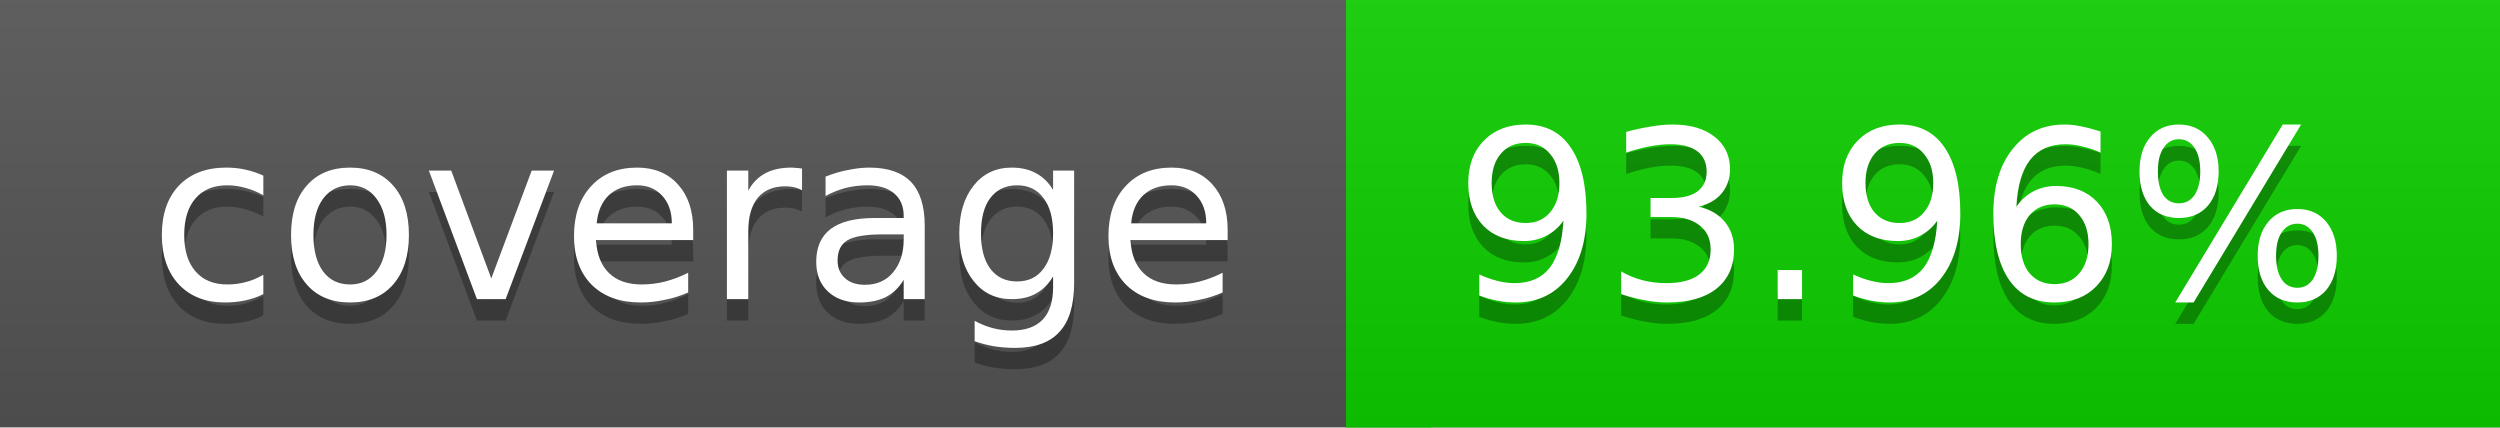
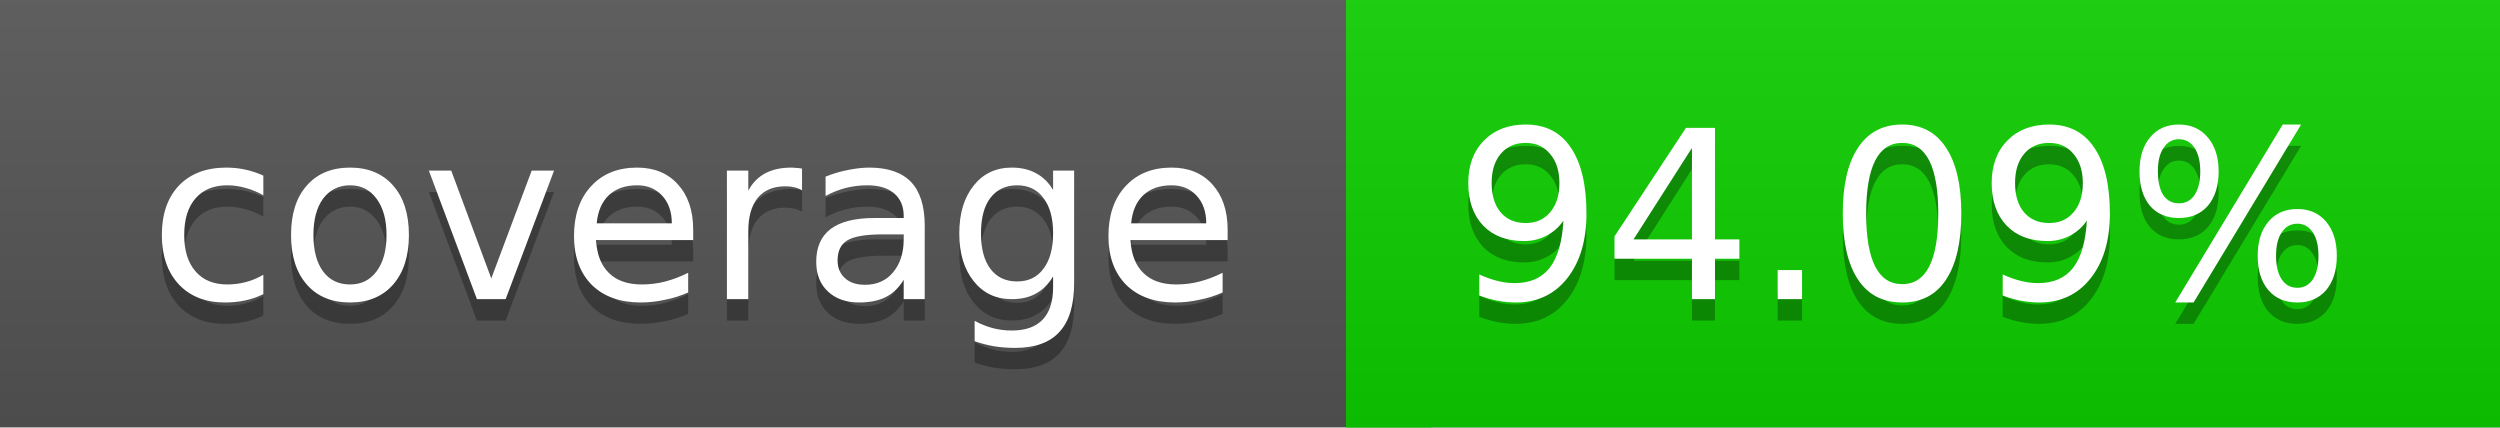
<svg xmlns="http://www.w3.org/2000/svg" width="117" height="20">
  <linearGradient id="a" x2="0" y2="100%">
    <stop offset="0" stop-color="#bbb" stop-opacity=".1" />
    <stop offset="1" stop-opacity=".1" />
  </linearGradient>
  <rect rx="0" width="117" height="20" fill="#555" />
  <rect rx="0" x="63" width="54" height="20" fill="#0dd000" />
  <path fill="#0dd000" d="M63 0h4v20h-4z" />
  <rect rx="0" width="117" height="20" fill="url(#a)" />
  <g fill="#fff" text-anchor="middle" font-family="DejaVu Sans,Verdana,Geneva,sans-serif" font-size="11">
    <text x="32.5" y="15" fill="#010101" fill-opacity=".3">coverage</text>
    <text x="32.5" y="14">coverage</text>
-     <text x="89" y="15" fill="#010101" fill-opacity=".3">93.96%</text>
-     <text x="89" y="14">93.96%</text>
+     <text x="89" y="15" fill="#010101" fill-opacity=".3">94.09%</text>
+     <text x="89" y="14">94.09%</text>
  </g>
</svg>
